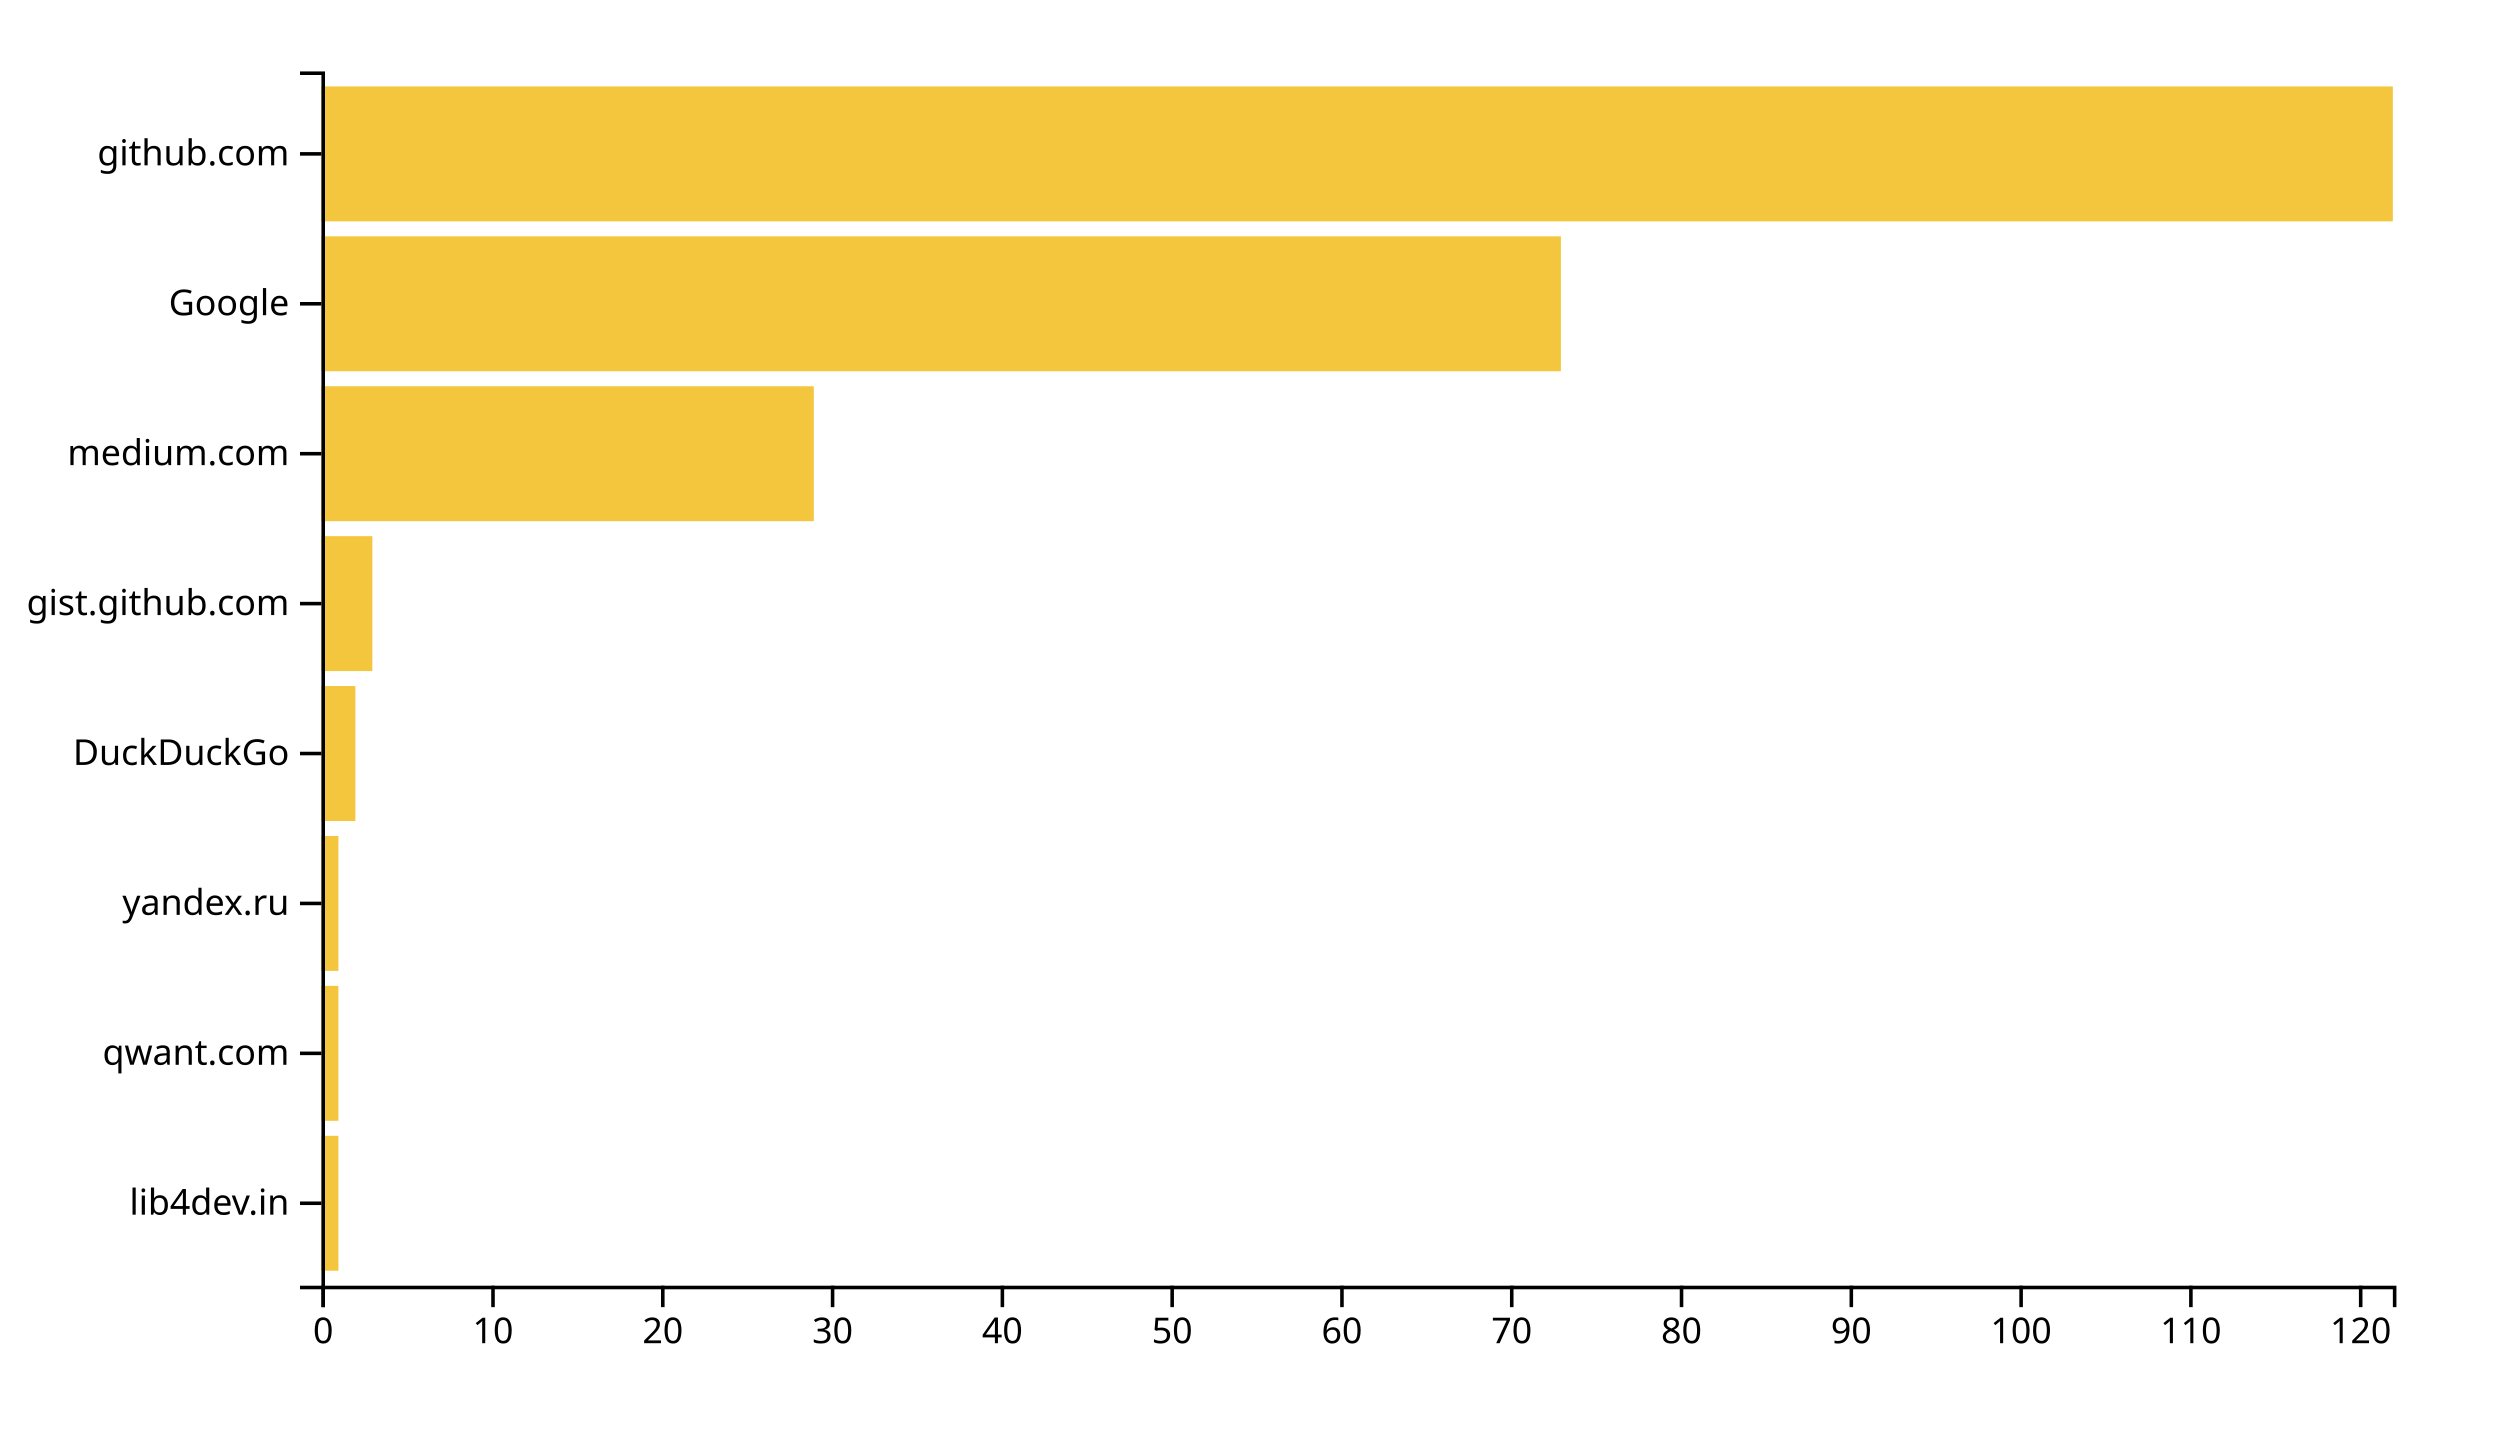
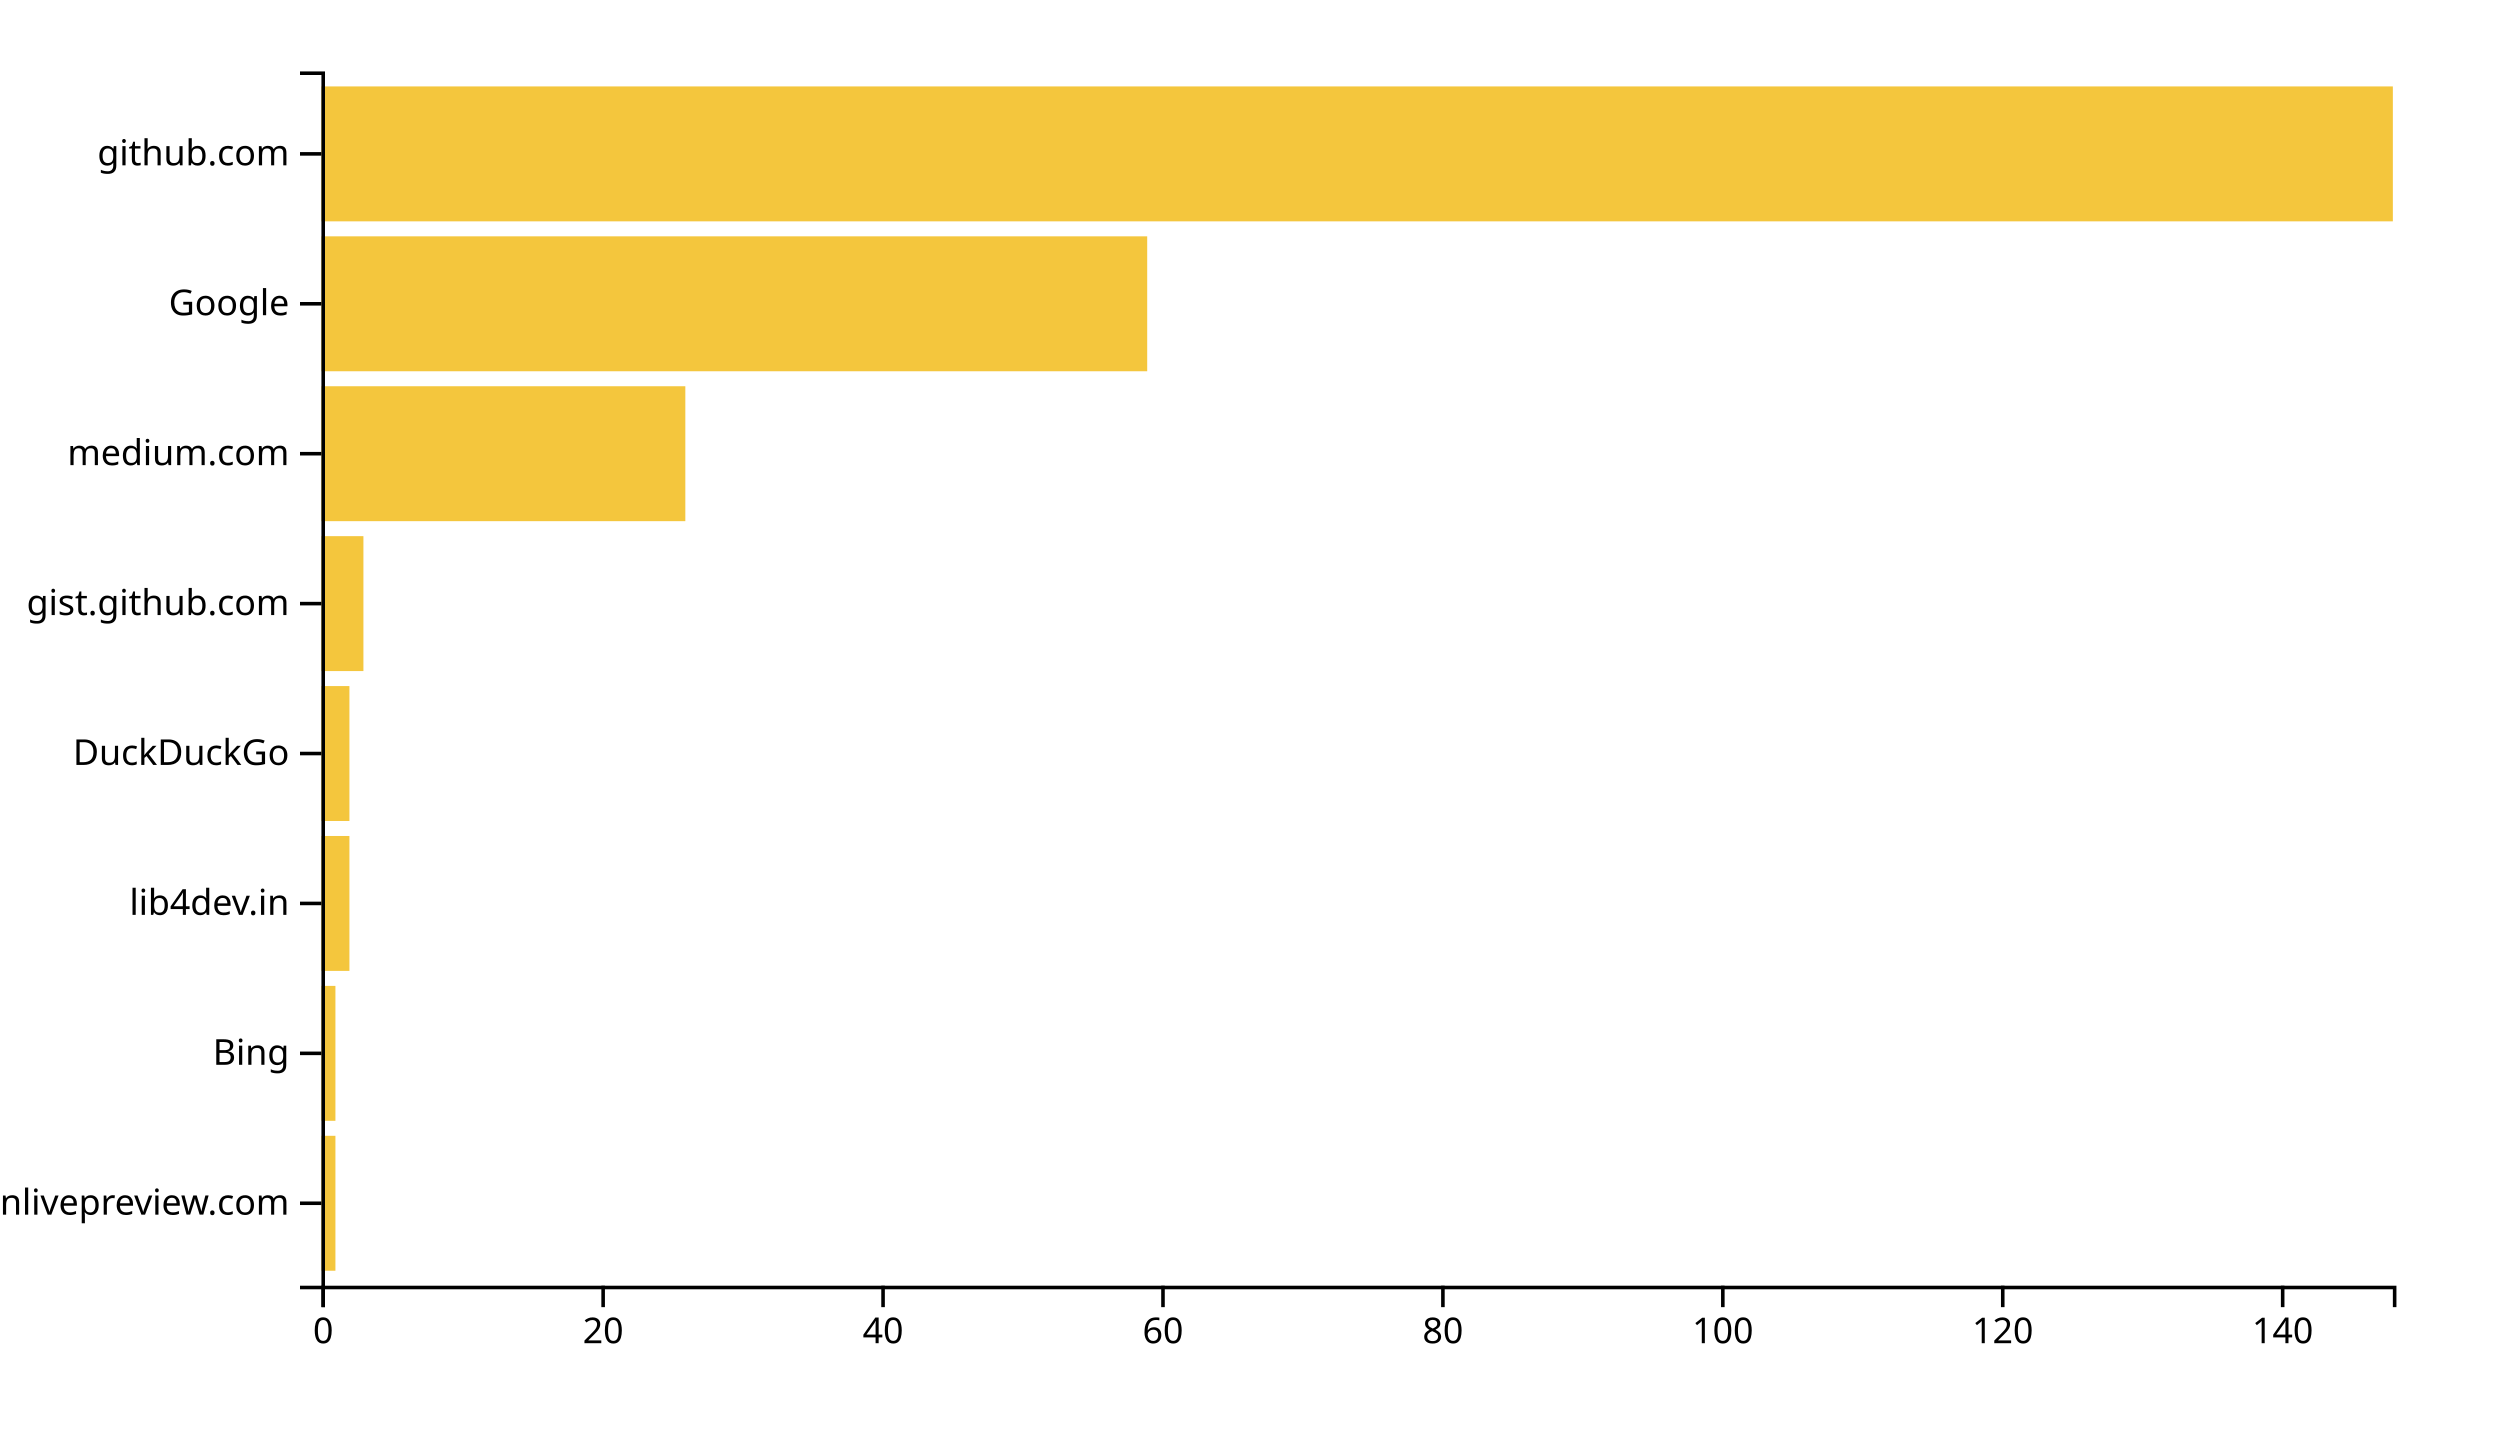
<svg xmlns="http://www.w3.org/2000/svg" width="700" height="400">
  <g transform="translate(90,20)">
-     <rect class="bar" width="4.754" y="298.025" height="37.778" style="fill: #f4c63d; text-anchor: end;" />
-     <rect class="bar" width="4.754" y="256.049" height="37.778" style="fill: #f4c63d; text-anchor: end;" />
-     <rect class="bar" width="4.754" y="214.074" height="37.778" style="fill: #f4c63d; text-anchor: end;" />
-     <rect class="bar" width="9.508" y="172.099" height="37.778" style="fill: #f4c63d; text-anchor: end;" />
-     <rect class="bar" width="14.262" y="130.123" height="37.778" style="fill: #f4c63d; text-anchor: end;" />
-     <rect class="bar" width="137.869" y="88.148" height="37.778" style="fill: #f4c63d; text-anchor: end;" />
-     <rect class="bar" width="347.049" y="46.173" height="37.778" style="fill: #f4c63d; text-anchor: end;" />
+     <rect class="bar" width="3.919" y="298.025" height="37.778" style="fill: #f4c63d; text-anchor: end;" />
+     <rect class="bar" width="3.919" y="256.049" height="37.778" style="fill: #f4c63d; text-anchor: end;" />
+     <rect class="bar" width="7.838" y="214.074" height="37.778" style="fill: #f4c63d; text-anchor: end;" />
+     <rect class="bar" width="7.838" y="172.099" height="37.778" style="fill: #f4c63d; text-anchor: end;" />
+     <rect class="bar" width="11.757" y="130.123" height="37.778" style="fill: #f4c63d; text-anchor: end;" />
+     <rect class="bar" width="101.892" y="88.148" height="37.778" style="fill: #f4c63d; text-anchor: end;" />
+     <rect class="bar" width="231.216" y="46.173" height="37.778" style="fill: #f4c63d; text-anchor: end;" />
    <rect class="bar" width="580" y="4.198" height="37.778" style="fill: #f4c63d; text-anchor: end;" />
    <g transform="translate(0,340)" fill="none" font-size="10" font-family="sans-serif" text-anchor="middle">
      <path class="domain" stroke="currentColor" d="M0.5,6V0.5H580.5V6" />
      <g class="tick" opacity="1" transform="translate(0.5,0)">
        <line stroke="currentColor" y2="6" />
        <text fill="currentColor" y="9" dy="0.71em">0</text>
      </g>
-       <g class="tick" opacity="1" transform="translate(48.04098,0)">
-         <line stroke="currentColor" y2="6" />
-         <text fill="currentColor" y="9" dy="0.71em">10</text>
-       </g>
-       <g class="tick" opacity="1" transform="translate(95.58197,0)">
+       <g class="tick" opacity="1" transform="translate(78.87838,0)">
        <line stroke="currentColor" y2="6" />
        <text fill="currentColor" y="9" dy="0.71em">20</text>
      </g>
-       <g class="tick" opacity="1" transform="translate(143.123,0)">
-         <line stroke="currentColor" y2="6" />
-         <text fill="currentColor" y="9" dy="0.71em">30</text>
-       </g>
-       <g class="tick" opacity="1" transform="translate(190.6639,0)">
+       <g class="tick" opacity="1" transform="translate(157.2568,0)">
        <line stroke="currentColor" y2="6" />
        <text fill="currentColor" y="9" dy="0.71em">40</text>
      </g>
-       <g class="tick" opacity="1" transform="translate(238.2049,0)">
-         <line stroke="currentColor" y2="6" />
-         <text fill="currentColor" y="9" dy="0.71em">50</text>
-       </g>
-       <g class="tick" opacity="1" transform="translate(285.7459,0)">
+       <g class="tick" opacity="1" transform="translate(235.6351,0)">
        <line stroke="currentColor" y2="6" />
        <text fill="currentColor" y="9" dy="0.71em">60</text>
      </g>
-       <g class="tick" opacity="1" transform="translate(333.2869,0)">
-         <line stroke="currentColor" y2="6" />
-         <text fill="currentColor" y="9" dy="0.71em">70</text>
-       </g>
-       <g class="tick" opacity="1" transform="translate(380.8279,0)">
+       <g class="tick" opacity="1" transform="translate(314.0135,0)">
        <line stroke="currentColor" y2="6" />
        <text fill="currentColor" y="9" dy="0.71em">80</text>
      </g>
-       <g class="tick" opacity="1" transform="translate(428.3689,0)">
-         <line stroke="currentColor" y2="6" />
-         <text fill="currentColor" y="9" dy="0.71em">90</text>
-       </g>
-       <g class="tick" opacity="1" transform="translate(475.9098,0)">
+       <g class="tick" opacity="1" transform="translate(392.3919,0)">
        <line stroke="currentColor" y2="6" />
        <text fill="currentColor" y="9" dy="0.71em">100</text>
      </g>
-       <g class="tick" opacity="1" transform="translate(523.4508,0)">
-         <line stroke="currentColor" y2="6" />
-         <text fill="currentColor" y="9" dy="0.71em">110</text>
-       </g>
-       <g class="tick" opacity="1" transform="translate(570.9918,0)">
+       <g class="tick" opacity="1" transform="translate(470.7703,0)">
        <line stroke="currentColor" y2="6" />
        <text fill="currentColor" y="9" dy="0.71em">120</text>
+       </g>
+       <g class="tick" opacity="1" transform="translate(549.1486,0)">
+         <line stroke="currentColor" y2="6" />
+         <text fill="currentColor" y="9" dy="0.71em">140</text>
      </g>
    </g>
    <g fill="none" font-size="10" font-family="sans-serif" text-anchor="end">
      <path class="domain" stroke="currentColor" d="M-6,340.5H0.5V0.5H-6" />
      <g class="tick" opacity="1" transform="translate(0,316.9136)">
        <line stroke="currentColor" x2="-6" />
-         <text fill="currentColor" x="-9" dy="0.32em">lib4dev.in</text>
+         <text fill="currentColor" x="-9" dy="0.32em">markdownlivepreview.com</text>
      </g>
      <g class="tick" opacity="1" transform="translate(0,274.9383)">
        <line stroke="currentColor" x2="-6" />
-         <text fill="currentColor" x="-9" dy="0.32em">qwant.com</text>
+         <text fill="currentColor" x="-9" dy="0.32em">Bing</text>
      </g>
      <g class="tick" opacity="1" transform="translate(0,232.963)">
        <line stroke="currentColor" x2="-6" />
-         <text fill="currentColor" x="-9" dy="0.32em">yandex.ru</text>
+         <text fill="currentColor" x="-9" dy="0.32em">lib4dev.in</text>
      </g>
      <g class="tick" opacity="1" transform="translate(0,190.9877)">
        <line stroke="currentColor" x2="-6" />
        <text fill="currentColor" x="-9" dy="0.32em">DuckDuckGo</text>
      </g>
      <g class="tick" opacity="1" transform="translate(0,149.0123)">
        <line stroke="currentColor" x2="-6" />
        <text fill="currentColor" x="-9" dy="0.32em">gist.github.com</text>
      </g>
      <g class="tick" opacity="1" transform="translate(0,107.037)">
        <line stroke="currentColor" x2="-6" />
        <text fill="currentColor" x="-9" dy="0.32em">medium.com</text>
      </g>
      <g class="tick" opacity="1" transform="translate(0,65.06173)">
        <line stroke="currentColor" x2="-6" />
        <text fill="currentColor" x="-9" dy="0.32em">Google</text>
      </g>
      <g class="tick" opacity="1" transform="translate(0,23.08642)">
        <line stroke="currentColor" x2="-6" />
        <text fill="currentColor" x="-9" dy="0.32em">github.com</text>
      </g>
    </g>
  </g>
</svg>
